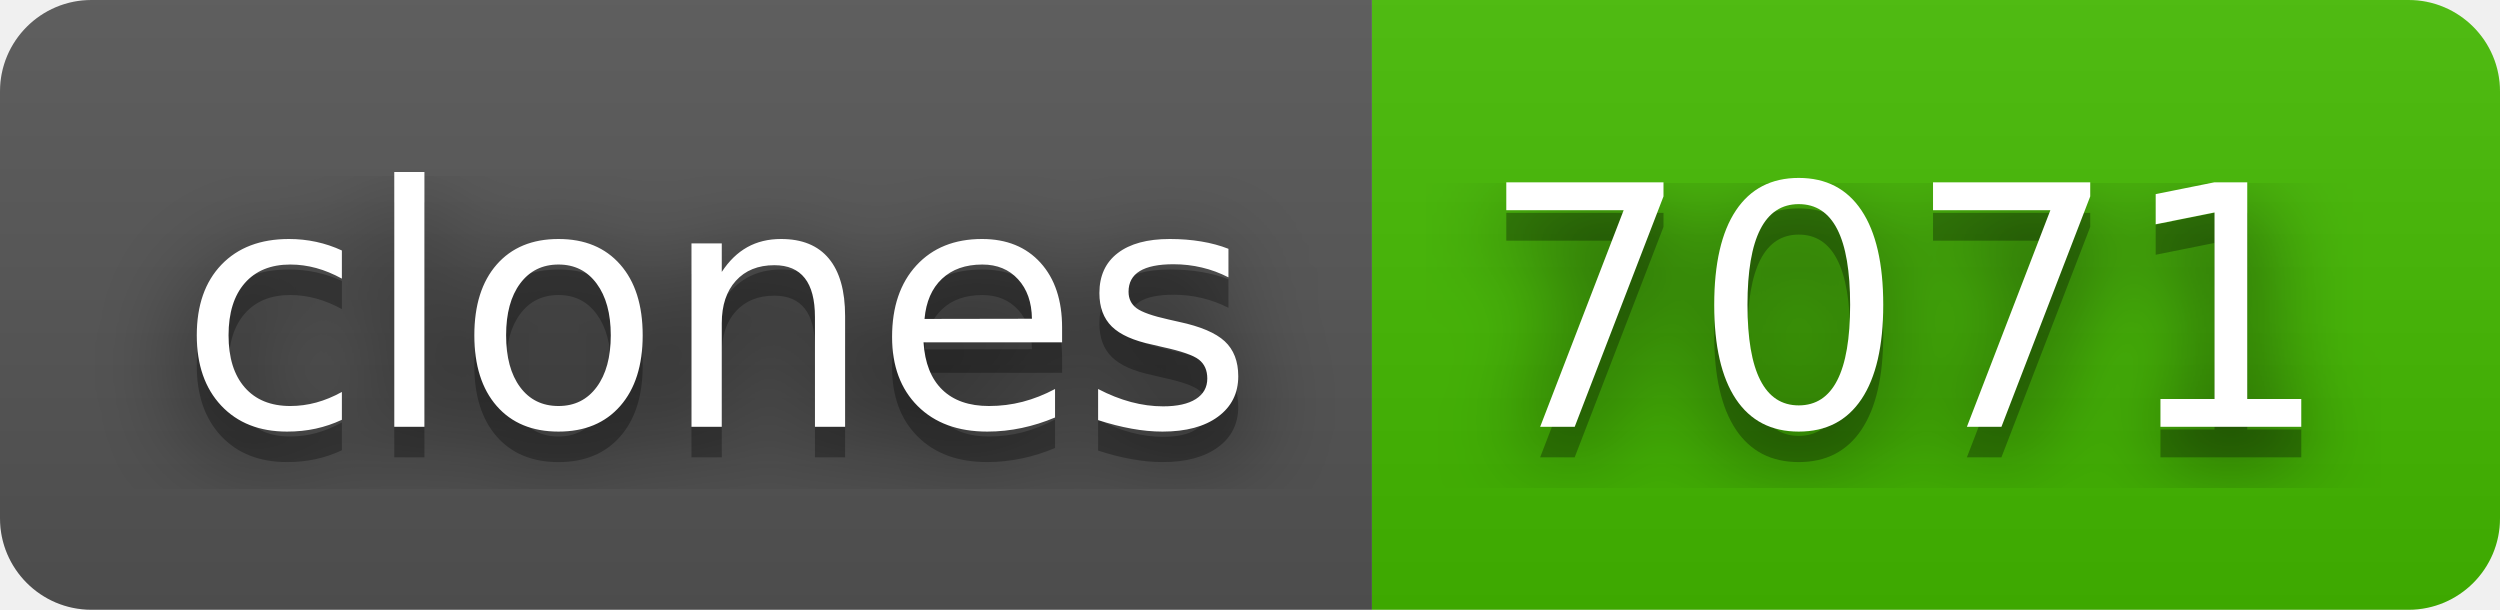
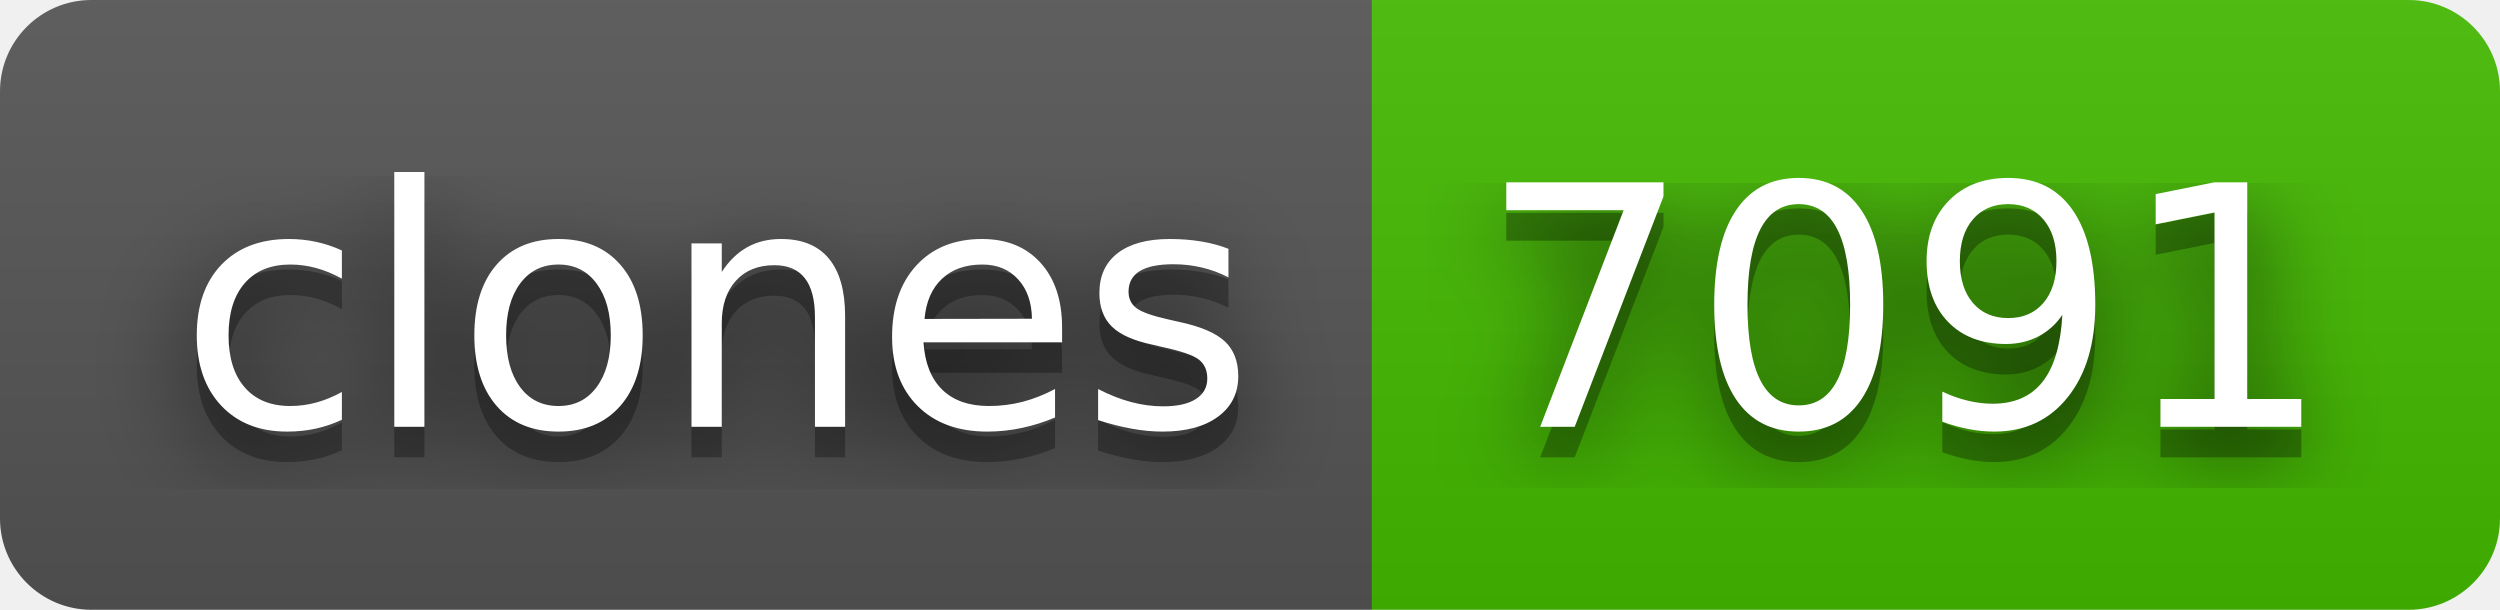
- <svg xmlns="http://www.w3.org/2000/svg" width="82" height="20" role="img" aria-label="clones: 7071">
+ <svg xmlns="http://www.w3.org/2000/svg" width="82" height="20" role="img" aria-label="clones: 7091">
  <filter id="blur">
    <feGaussianBlur stdDeviation="16" />
  </filter>
  <linearGradient id="s" x2="0" y2="100%">
    <stop offset="0" stop-color="#bbb" stop-opacity=".1" />
    <stop offset="1" stop-opacity=".1" />
  </linearGradient>
  <clipPath id="r">
    <rect width="82" height="20" rx="3" />
  </clipPath>
  <g clip-path="url(#r)">
    <rect width="45" height="20" fill="#555" />
    <rect x="45" width="37" height="20" fill="#4b0" />
    <rect width="82" height="20" fill="url(#s)" />
  </g>
  <g fill="#fff" text-anchor="middle" font-family="Verdana,Geneva,DejaVu Sans,sans-serif" text-rendering="geometricPrecision" font-size="110">
    <g transform="scale(.1)">
      <g aria-hidden="true" fill="#010101">
        <text x="235" y="150" fill-opacity=".8" filter="url(#blur)" textLength="350">clones</text>
        <text x="235" y="150" fill-opacity=".3" textLength="350">clones</text>
      </g>
      <text x="235" y="140" textLength="350">clones</text>
    </g>
    <g transform="scale(.1)">
      <g aria-hidden="true" fill="#010101">
-         <text x="625" y="150" fill-opacity=".8" filter="url(#blur)" textLength="270">7071</text>
-         <text x="625" y="150" fill-opacity=".3" textLength="270">7071</text>
+         <text x="625" y="150" fill-opacity=".8" filter="url(#blur)" textLength="270">7091</text>
+         <text x="625" y="150" fill-opacity=".3" textLength="270">7091</text>
      </g>
-       <text x="625" y="140" textLength="270">7071</text>
+       <text x="625" y="140" textLength="270">7091</text>
    </g>
  </g>
</svg>
